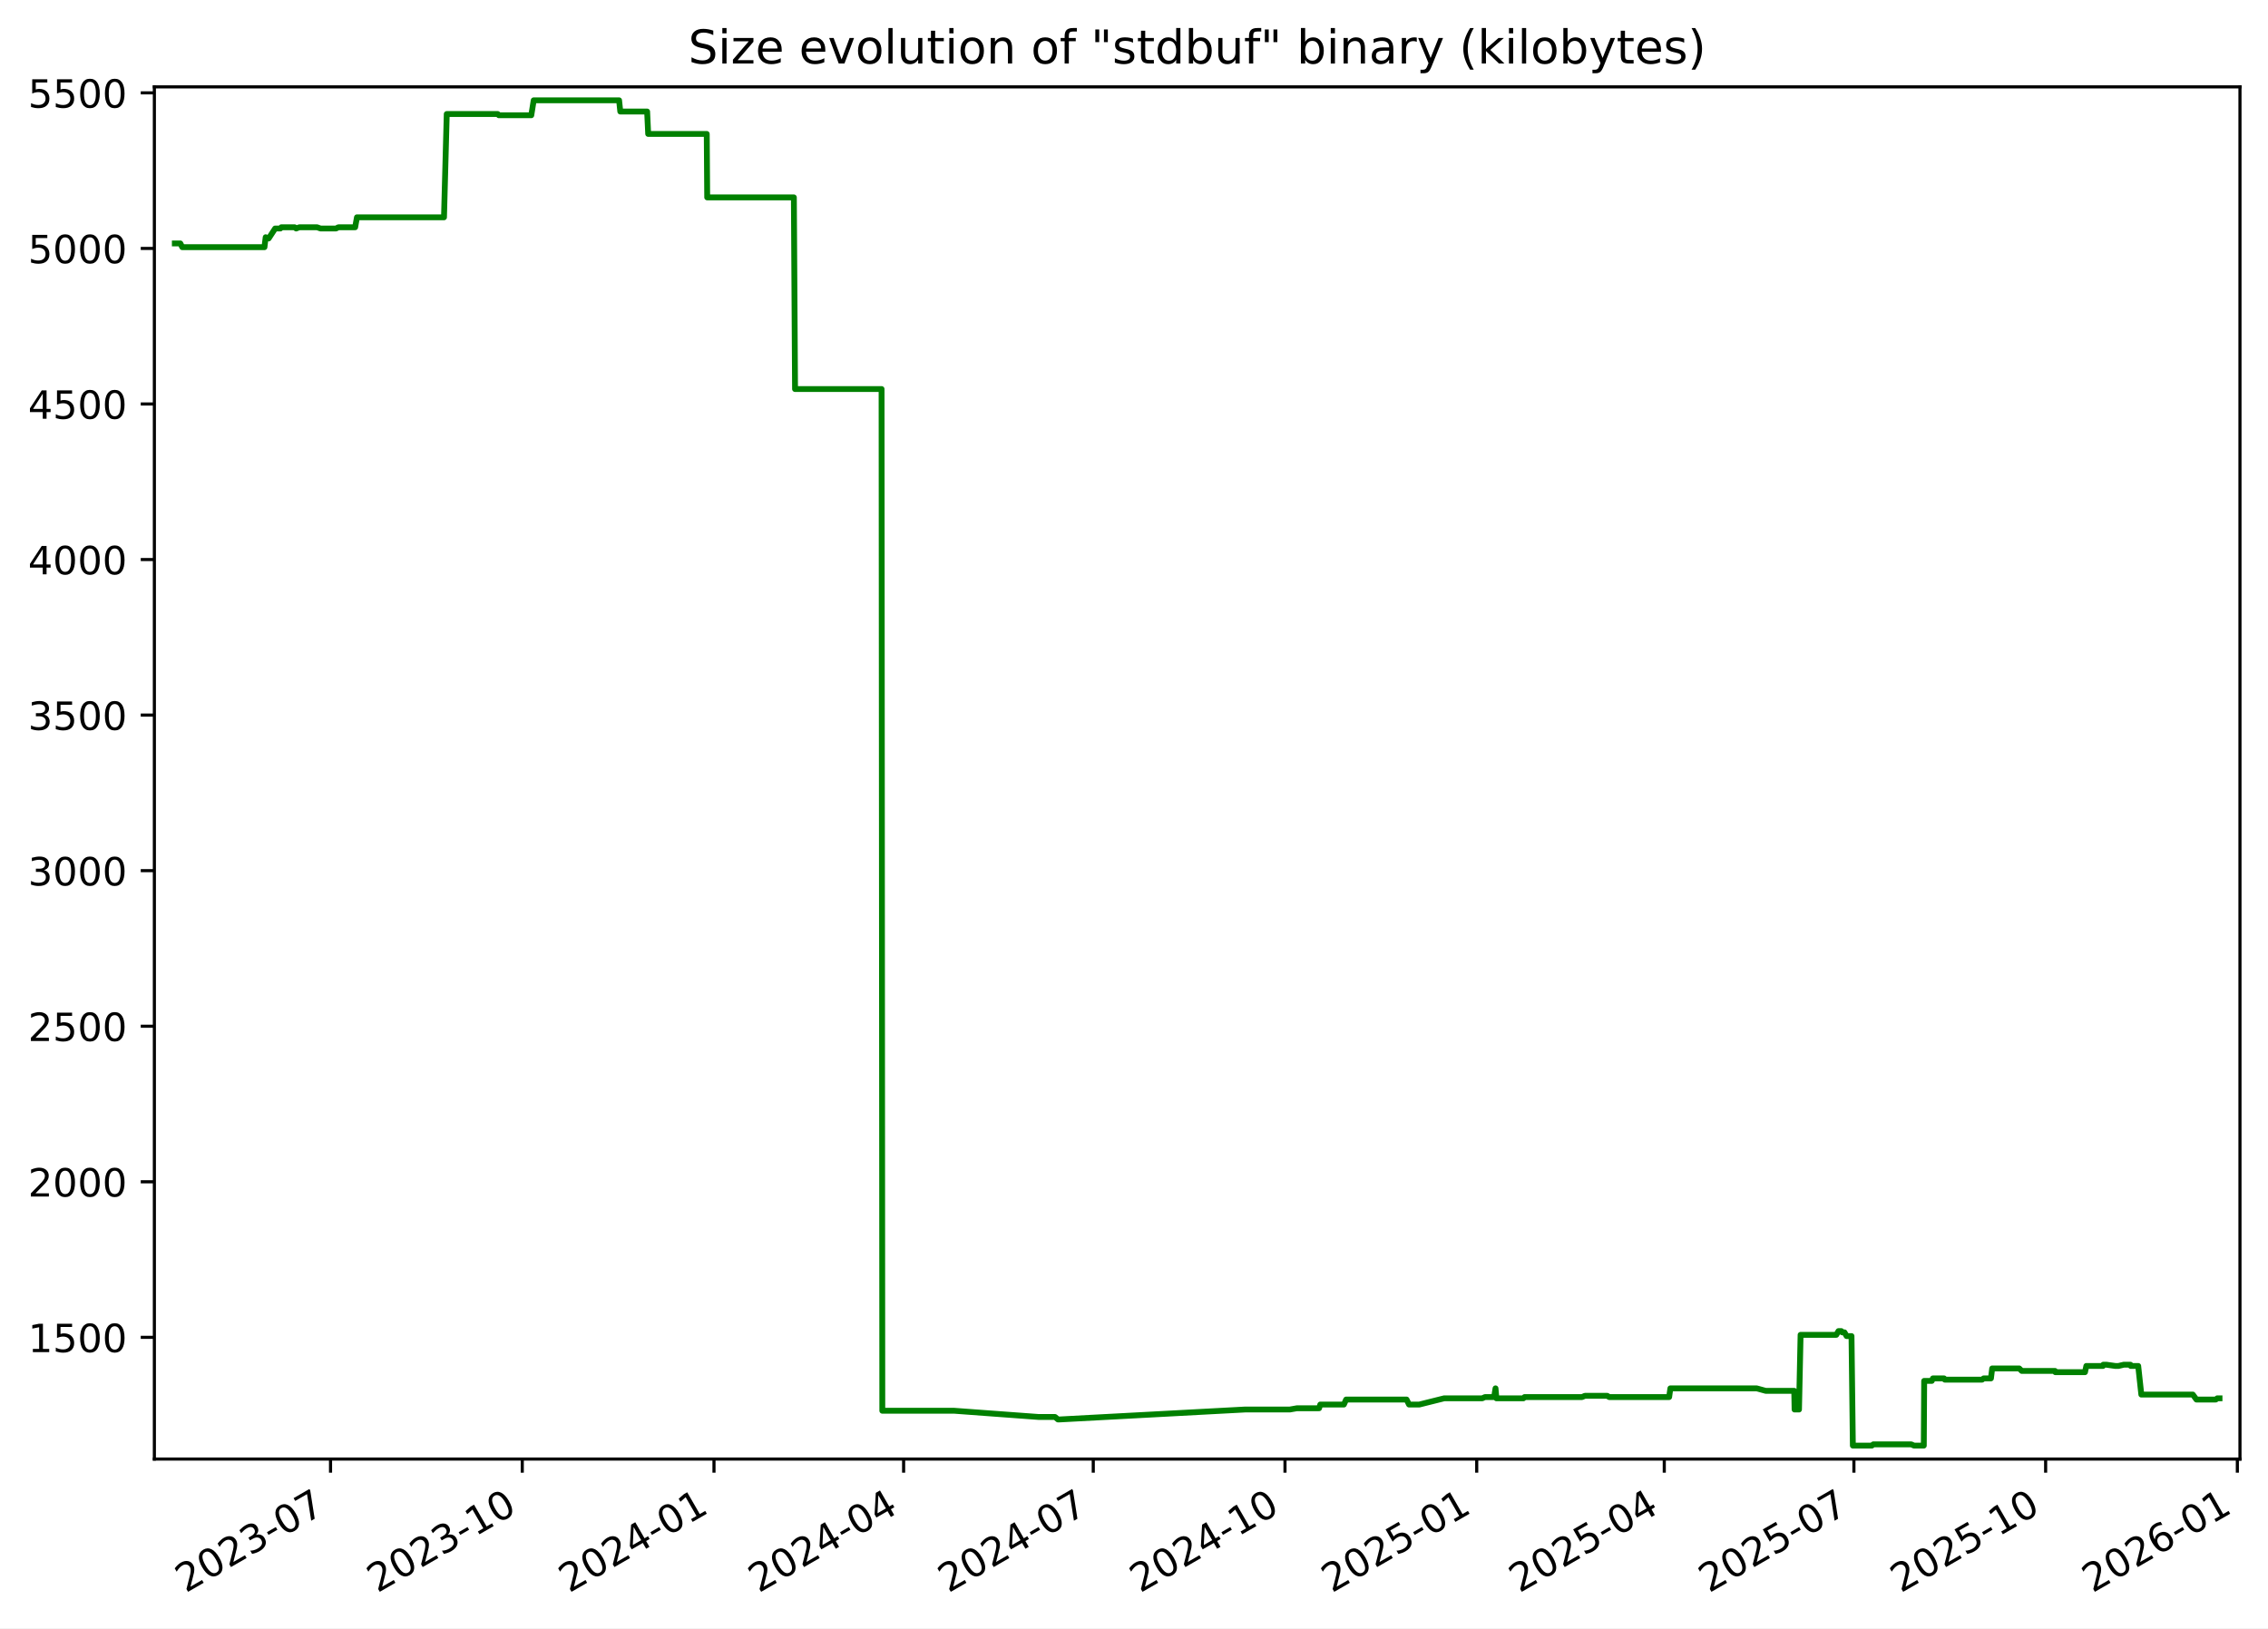
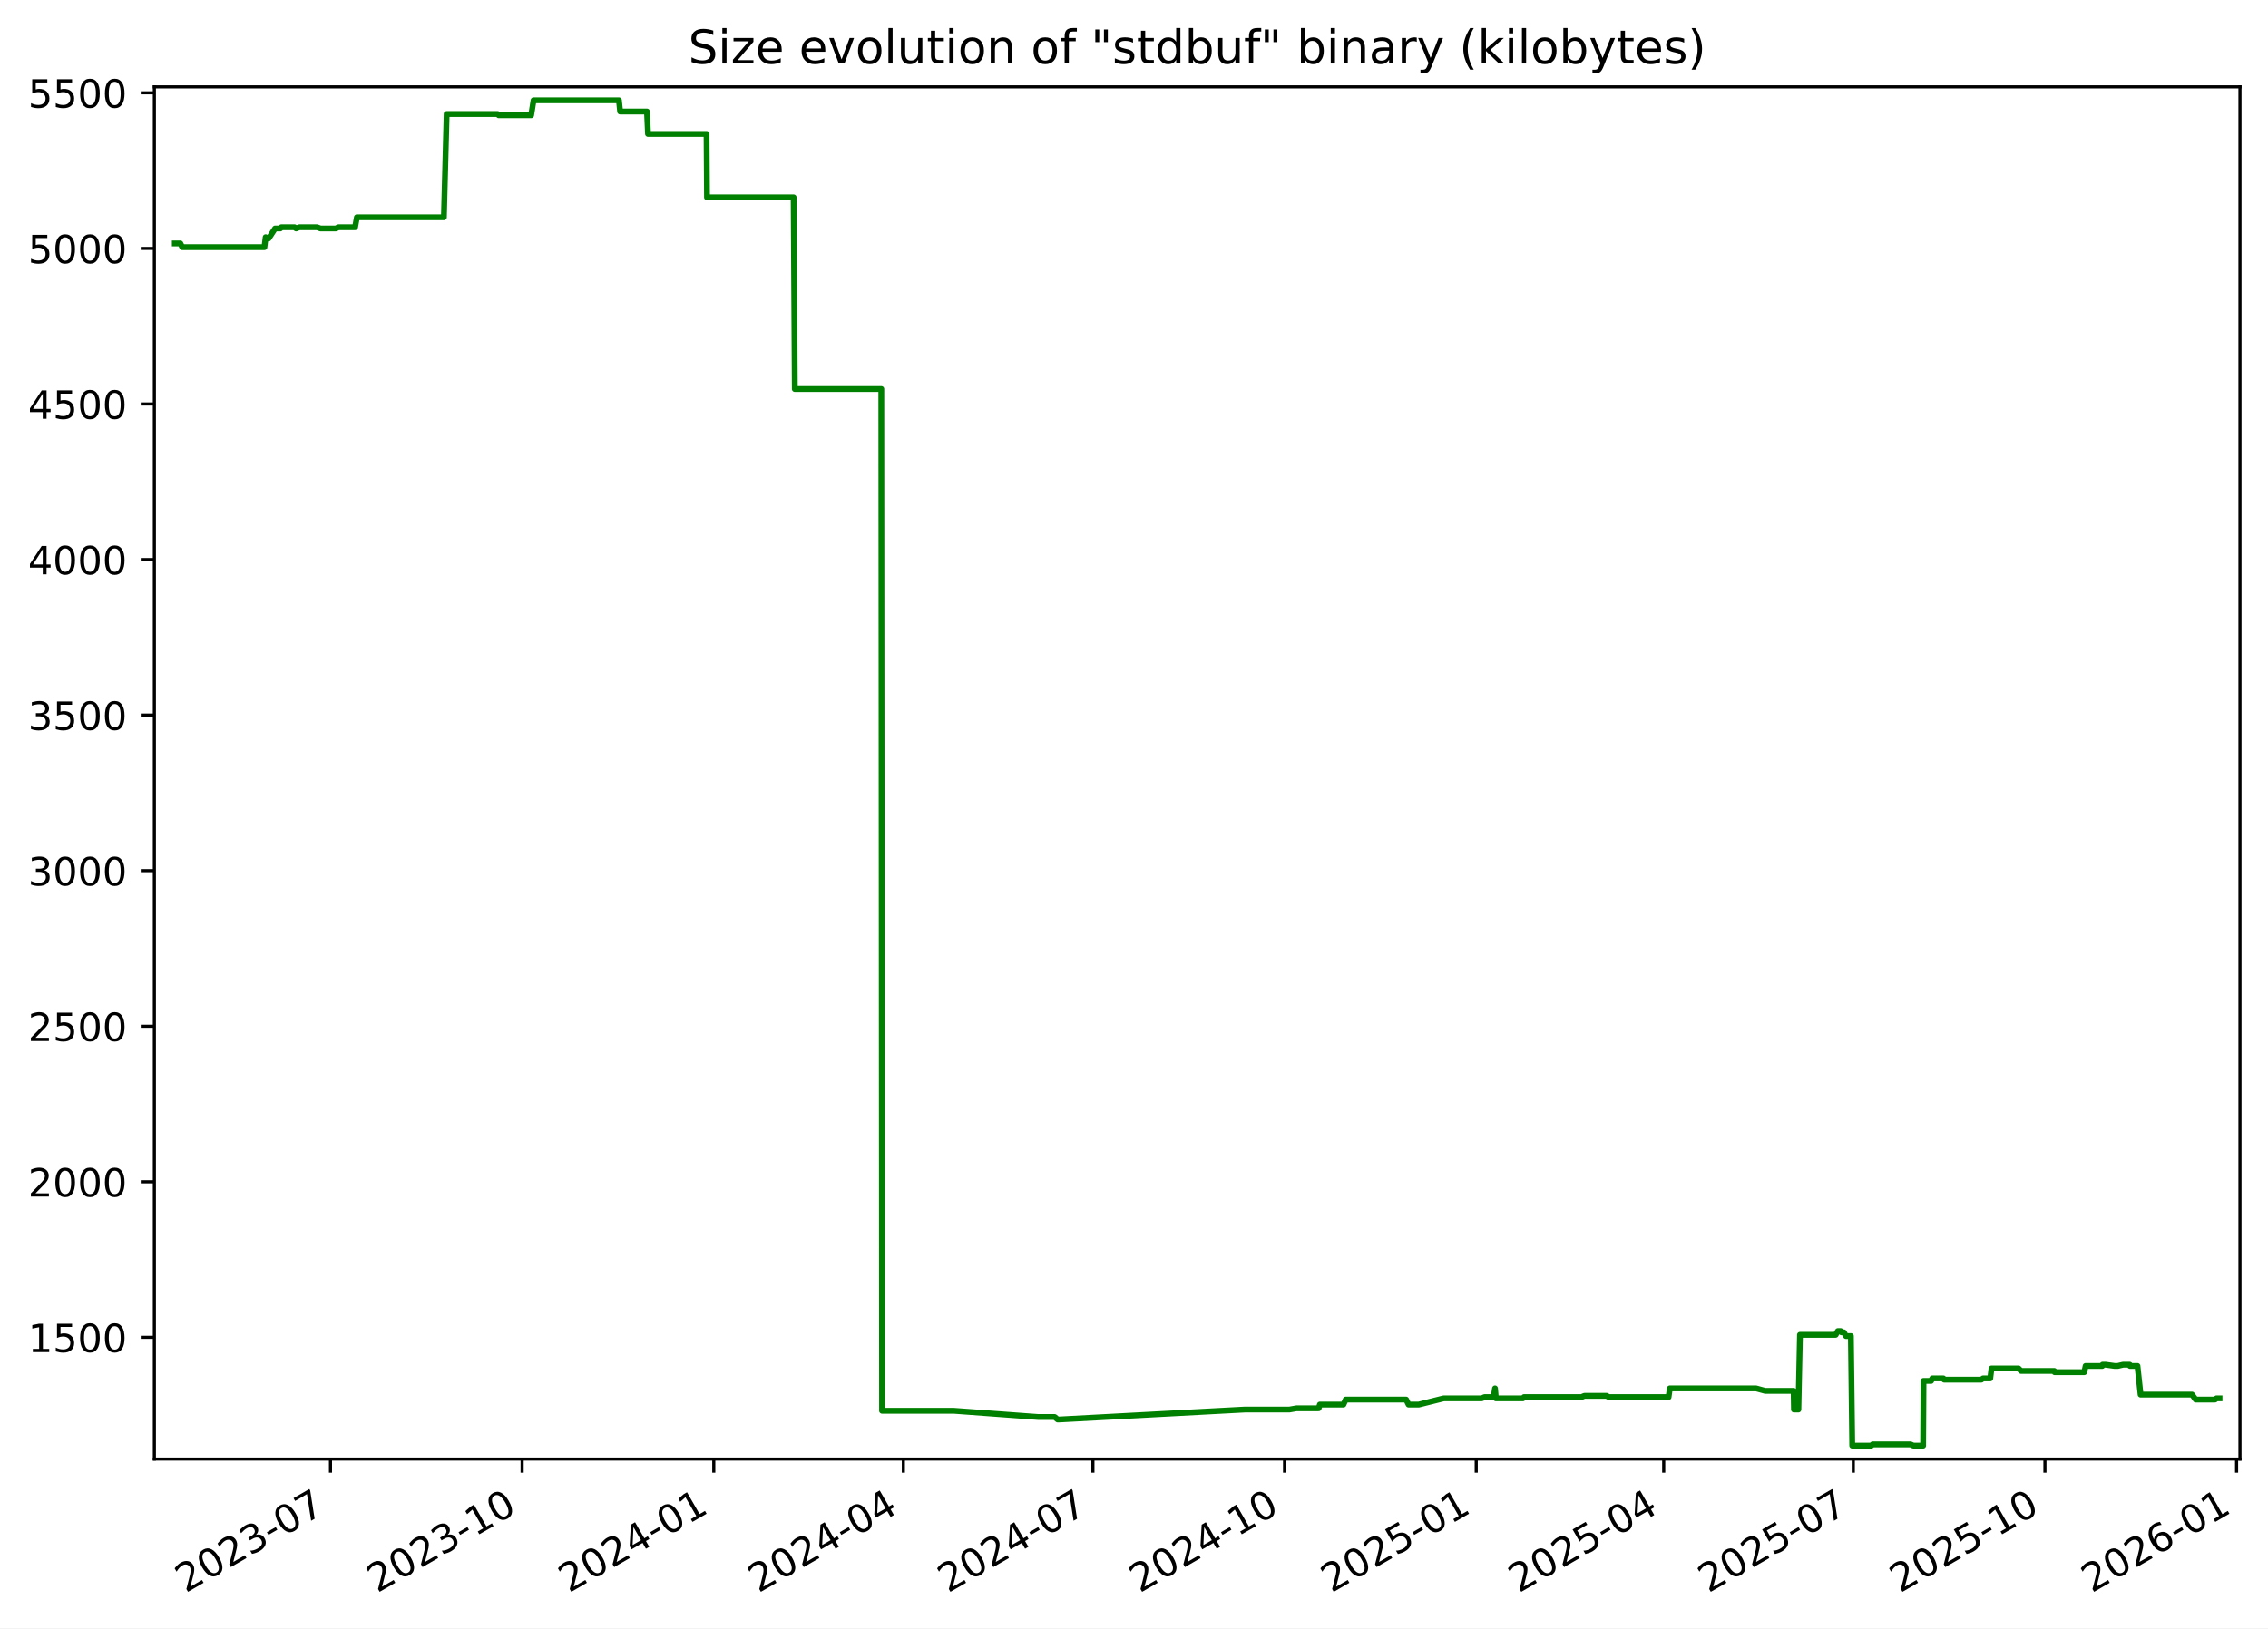
<svg xmlns="http://www.w3.org/2000/svg" xmlns:xlink="http://www.w3.org/1999/xlink" width="582.53pt" height="418.303pt" viewBox="0 0 582.53 418.303" version="1.1">
  <defs>
    <style type="text/css">*{stroke-linejoin: round; stroke-linecap: butt}</style>
  </defs>
  <g id="figure_1">
    <g id="patch_1">
      <path d="M -0 418.303  L 582.53 418.303  L 582.53 0  L -0 0  z " style="fill: #ffffff" />
    </g>
    <g id="axes_1">
      <g id="patch_2">
        <path d="M 39.65 374.83  L 575.33 374.83  L 575.33 22.318  L 39.65 22.318  z " style="fill: #ffffff" />
      </g>
      <g id="matplotlib.axis_1">
        <g id="xtick_1">
          <g id="line2d_1">
            <defs>
-               <path id="m4cbb9e3d25" d="M 0 0  L 0 3.5  " style="stroke: #000000; stroke-width: 0.8" />
+               <path id="m3b0461a216" d="M 0 0  L 0 3.5  " style="stroke: #000000; stroke-width: 0.8" />
            </defs>
            <g>
-               <use xlink:href="#m4cbb9e3d25" x="84.897" y="374.83" style="stroke: #000000; stroke-width: 0.8" />
+               <use xlink:href="#m3b0461a216" x="84.882" y="374.83" style="stroke: #000000; stroke-width: 0.8" />
            </g>
          </g>
          <g id="text_1">
-             <g transform="translate(47.6719 409.302) rotate(-30) scale(0.1 -0.1)">
+             <g transform="translate(47.65694 409.302) rotate(-30) scale(0.1 -0.1)">
              <defs>
                <path id="DejaVuSans-32" d="M 1228 531  L 3431 531  L 3431 0  L 469 0  L 469 531  Q 828 903 1448 1529  Q 2069 2156 2228 2338  Q 2531 2678 2651 2914  Q 2772 3150 2772 3378  Q 2772 3750 2511 3984  Q 2250 4219 1831 4219  Q 1534 4219 1204 4116  Q 875 4013 500 3803  L 500 4441  Q 881 4594 1212 4672  Q 1544 4750 1819 4750  Q 2544 4750 2975 4387  Q 3406 4025 3406 3419  Q 3406 3131 3298 2873  Q 3191 2616 2906 2266  Q 2828 2175 2409 1742  Q 1991 1309 1228 531  z " transform="scale(0.015625)" />
                <path id="DejaVuSans-30" d="M 2034 4250  Q 1547 4250 1301 3770  Q 1056 3291 1056 2328  Q 1056 1369 1301 889  Q 1547 409 2034 409  Q 2525 409 2770 889  Q 3016 1369 3016 2328  Q 3016 3291 2770 3770  Q 2525 4250 2034 4250  z M 2034 4750  Q 2819 4750 3233 4129  Q 3647 3509 3647 2328  Q 3647 1150 3233 529  Q 2819 -91 2034 -91  Q 1250 -91 836 529  Q 422 1150 422 2328  Q 422 3509 836 4129  Q 1250 4750 2034 4750  z " transform="scale(0.015625)" />
                <path id="DejaVuSans-33" d="M 2597 2516  Q 3050 2419 3304 2112  Q 3559 1806 3559 1356  Q 3559 666 3084 287  Q 2609 -91 1734 -91  Q 1441 -91 1130 -33  Q 819 25 488 141  L 488 750  Q 750 597 1062 519  Q 1375 441 1716 441  Q 2309 441 2620 675  Q 2931 909 2931 1356  Q 2931 1769 2642 2001  Q 2353 2234 1838 2234  L 1294 2234  L 1294 2753  L 1863 2753  Q 2328 2753 2575 2939  Q 2822 3125 2822 3475  Q 2822 3834 2567 4026  Q 2313 4219 1838 4219  Q 1578 4219 1281 4162  Q 984 4106 628 3988  L 628 4550  Q 988 4650 1302 4700  Q 1616 4750 1894 4750  Q 2613 4750 3031 4423  Q 3450 4097 3450 3541  Q 3450 3153 3228 2886  Q 3006 2619 2597 2516  z " transform="scale(0.015625)" />
                <path id="DejaVuSans-2d" d="M 313 2009  L 1997 2009  L 1997 1497  L 313 1497  L 313 2009  z " transform="scale(0.015625)" />
                <path id="DejaVuSans-37" d="M 525 4666  L 3525 4666  L 3525 4397  L 1831 0  L 1172 0  L 2766 4134  L 525 4134  L 525 4666  z " transform="scale(0.015625)" />
              </defs>
              <use xlink:href="#DejaVuSans-32" />
              <use xlink:href="#DejaVuSans-30" x="63.623" />
              <use xlink:href="#DejaVuSans-32" x="127.246" />
              <use xlink:href="#DejaVuSans-33" x="190.869" />
              <use xlink:href="#DejaVuSans-2d" x="254.492" />
              <use xlink:href="#DejaVuSans-30" x="290.576" />
              <use xlink:href="#DejaVuSans-37" x="354.199" />
            </g>
          </g>
        </g>
        <g id="xtick_2">
          <g id="line2d_2">
            <g>
-               <use xlink:href="#m4cbb9e3d25" x="134.141" y="374.83" style="stroke: #000000; stroke-width: 0.8" />
+               <use xlink:href="#m3b0461a216" x="134.107" y="374.83" style="stroke: #000000; stroke-width: 0.8" />
            </g>
          </g>
          <g id="text_2">
-             <g transform="translate(96.91585 409.302) rotate(-30) scale(0.1 -0.1)">
+             <g transform="translate(96.88246 409.302) rotate(-30) scale(0.1 -0.1)">
              <defs>
                <path id="DejaVuSans-31" d="M 794 531  L 1825 531  L 1825 4091  L 703 3866  L 703 4441  L 1819 4666  L 2450 4666  L 2450 531  L 3481 531  L 3481 0  L 794 0  L 794 531  z " transform="scale(0.015625)" />
              </defs>
              <use xlink:href="#DejaVuSans-32" />
              <use xlink:href="#DejaVuSans-30" x="63.623" />
              <use xlink:href="#DejaVuSans-32" x="127.246" />
              <use xlink:href="#DejaVuSans-33" x="190.869" />
              <use xlink:href="#DejaVuSans-2d" x="254.492" />
              <use xlink:href="#DejaVuSans-31" x="290.576" />
              <use xlink:href="#DejaVuSans-30" x="354.199" />
            </g>
          </g>
        </g>
        <g id="xtick_3">
          <g id="line2d_3">
            <g>
-               <use xlink:href="#m4cbb9e3d25" x="183.385" y="374.83" style="stroke: #000000; stroke-width: 0.8" />
+               <use xlink:href="#m3b0461a216" x="183.333" y="374.83" style="stroke: #000000; stroke-width: 0.8" />
            </g>
          </g>
          <g id="text_3">
-             <g transform="translate(146.1598 409.302) rotate(-30) scale(0.1 -0.1)">
+             <g transform="translate(146.108 409.302) rotate(-30) scale(0.1 -0.1)">
              <defs>
                <path id="DejaVuSans-34" d="M 2419 4116  L 825 1625  L 2419 1625  L 2419 4116  z M 2253 4666  L 3047 4666  L 3047 1625  L 3713 1625  L 3713 1100  L 3047 1100  L 3047 0  L 2419 0  L 2419 1100  L 313 1100  L 313 1709  L 2253 4666  z " transform="scale(0.015625)" />
              </defs>
              <use xlink:href="#DejaVuSans-32" />
              <use xlink:href="#DejaVuSans-30" x="63.623" />
              <use xlink:href="#DejaVuSans-32" x="127.246" />
              <use xlink:href="#DejaVuSans-34" x="190.869" />
              <use xlink:href="#DejaVuSans-2d" x="254.492" />
              <use xlink:href="#DejaVuSans-30" x="290.576" />
              <use xlink:href="#DejaVuSans-31" x="354.199" />
            </g>
          </g>
        </g>
        <g id="xtick_4">
          <g id="line2d_4">
            <g>
-               <use xlink:href="#m4cbb9e3d25" x="232.093" y="374.83" style="stroke: #000000; stroke-width: 0.8" />
+               <use xlink:href="#m3b0461a216" x="232.023" y="374.83" style="stroke: #000000; stroke-width: 0.8" />
            </g>
          </g>
          <g id="text_4">
-             <g transform="translate(194.8685 409.302) rotate(-30) scale(0.1 -0.1)">
+             <g transform="translate(194.7984 409.302) rotate(-30) scale(0.1 -0.1)">
              <use xlink:href="#DejaVuSans-32" />
              <use xlink:href="#DejaVuSans-30" x="63.623" />
              <use xlink:href="#DejaVuSans-32" x="127.246" />
              <use xlink:href="#DejaVuSans-34" x="190.869" />
              <use xlink:href="#DejaVuSans-2d" x="254.492" />
              <use xlink:href="#DejaVuSans-30" x="290.576" />
              <use xlink:href="#DejaVuSans-34" x="354.199" />
            </g>
          </g>
        </g>
        <g id="xtick_5">
          <g id="line2d_5">
            <g>
-               <use xlink:href="#m4cbb9e3d25" x="280.802" y="374.83" style="stroke: #000000; stroke-width: 0.8" />
+               <use xlink:href="#m3b0461a216" x="280.714" y="374.83" style="stroke: #000000; stroke-width: 0.8" />
            </g>
          </g>
          <g id="text_5">
-             <g transform="translate(243.5772 409.302) rotate(-30) scale(0.1 -0.1)">
+             <g transform="translate(243.4889 409.302) rotate(-30) scale(0.1 -0.1)">
              <use xlink:href="#DejaVuSans-32" />
              <use xlink:href="#DejaVuSans-30" x="63.623" />
              <use xlink:href="#DejaVuSans-32" x="127.246" />
              <use xlink:href="#DejaVuSans-34" x="190.869" />
              <use xlink:href="#DejaVuSans-2d" x="254.492" />
              <use xlink:href="#DejaVuSans-30" x="290.576" />
              <use xlink:href="#DejaVuSans-37" x="354.199" />
            </g>
          </g>
        </g>
        <g id="xtick_6">
          <g id="line2d_6">
            <g>
-               <use xlink:href="#m4cbb9e3d25" x="330.046" y="374.83" style="stroke: #000000; stroke-width: 0.8" />
+               <use xlink:href="#m3b0461a216" x="329.939" y="374.83" style="stroke: #000000; stroke-width: 0.8" />
            </g>
          </g>
          <g id="text_6">
-             <g transform="translate(292.8211 409.302) rotate(-30) scale(0.1 -0.1)">
+             <g transform="translate(292.7144 409.302) rotate(-30) scale(0.1 -0.1)">
              <use xlink:href="#DejaVuSans-32" />
              <use xlink:href="#DejaVuSans-30" x="63.623" />
              <use xlink:href="#DejaVuSans-32" x="127.246" />
              <use xlink:href="#DejaVuSans-34" x="190.869" />
              <use xlink:href="#DejaVuSans-2d" x="254.492" />
              <use xlink:href="#DejaVuSans-31" x="290.576" />
              <use xlink:href="#DejaVuSans-30" x="354.199" />
            </g>
          </g>
        </g>
        <g id="xtick_7">
          <g id="line2d_7">
            <g>
-               <use xlink:href="#m4cbb9e3d25" x="379.29" y="374.83" style="stroke: #000000; stroke-width: 0.8" />
+               <use xlink:href="#m3b0461a216" x="379.165" y="374.83" style="stroke: #000000; stroke-width: 0.8" />
            </g>
          </g>
          <g id="text_7">
-             <g transform="translate(342.0651 409.302) rotate(-30) scale(0.1 -0.1)">
+             <g transform="translate(341.9399 409.302) rotate(-30) scale(0.1 -0.1)">
              <defs>
                <path id="DejaVuSans-35" d="M 691 4666  L 3169 4666  L 3169 4134  L 1269 4134  L 1269 2991  Q 1406 3038 1543 3061  Q 1681 3084 1819 3084  Q 2600 3084 3056 2656  Q 3513 2228 3513 1497  Q 3513 744 3044 326  Q 2575 -91 1722 -91  Q 1428 -91 1123 -41  Q 819 9 494 109  L 494 744  Q 775 591 1075 516  Q 1375 441 1709 441  Q 2250 441 2565 725  Q 2881 1009 2881 1497  Q 2881 1984 2565 2268  Q 2250 2553 1709 2553  Q 1456 2553 1204 2497  Q 953 2441 691 2322  L 691 4666  z " transform="scale(0.015625)" />
              </defs>
              <use xlink:href="#DejaVuSans-32" />
              <use xlink:href="#DejaVuSans-30" x="63.623" />
              <use xlink:href="#DejaVuSans-32" x="127.246" />
              <use xlink:href="#DejaVuSans-35" x="190.869" />
              <use xlink:href="#DejaVuSans-2d" x="254.492" />
              <use xlink:href="#DejaVuSans-30" x="290.576" />
              <use xlink:href="#DejaVuSans-31" x="354.199" />
            </g>
          </g>
        </g>
        <g id="xtick_8">
          <g id="line2d_8">
            <g>
-               <use xlink:href="#m4cbb9e3d25" x="427.463" y="374.83" style="stroke: #000000; stroke-width: 0.8" />
+               <use xlink:href="#m3b0461a216" x="427.32" y="374.83" style="stroke: #000000; stroke-width: 0.8" />
            </g>
          </g>
          <g id="text_8">
-             <g transform="translate(390.2385 409.302) rotate(-30) scale(0.1 -0.1)">
+             <g transform="translate(390.0953 409.302) rotate(-30) scale(0.1 -0.1)">
              <use xlink:href="#DejaVuSans-32" />
              <use xlink:href="#DejaVuSans-30" x="63.623" />
              <use xlink:href="#DejaVuSans-32" x="127.246" />
              <use xlink:href="#DejaVuSans-35" x="190.869" />
              <use xlink:href="#DejaVuSans-2d" x="254.492" />
              <use xlink:href="#DejaVuSans-30" x="290.576" />
              <use xlink:href="#DejaVuSans-34" x="354.199" />
            </g>
          </g>
        </g>
        <g id="xtick_9">
          <g id="line2d_9">
            <g>
-               <use xlink:href="#m4cbb9e3d25" x="476.172" y="374.83" style="stroke: #000000; stroke-width: 0.8" />
+               <use xlink:href="#m3b0461a216" x="476.011" y="374.83" style="stroke: #000000; stroke-width: 0.8" />
            </g>
          </g>
          <g id="text_9">
-             <g transform="translate(438.9472 409.302) rotate(-30) scale(0.1 -0.1)">
+             <g transform="translate(438.7858 409.302) rotate(-30) scale(0.1 -0.1)">
              <use xlink:href="#DejaVuSans-32" />
              <use xlink:href="#DejaVuSans-30" x="63.623" />
              <use xlink:href="#DejaVuSans-32" x="127.246" />
              <use xlink:href="#DejaVuSans-35" x="190.869" />
              <use xlink:href="#DejaVuSans-2d" x="254.492" />
              <use xlink:href="#DejaVuSans-30" x="290.576" />
              <use xlink:href="#DejaVuSans-37" x="354.199" />
            </g>
          </g>
        </g>
        <g id="xtick_10">
          <g id="line2d_10">
            <g>
-               <use xlink:href="#m4cbb9e3d25" x="525.416" y="374.83" style="stroke: #000000; stroke-width: 0.8" />
+               <use xlink:href="#m3b0461a216" x="525.236" y="374.83" style="stroke: #000000; stroke-width: 0.8" />
            </g>
          </g>
          <g id="text_10">
-             <g transform="translate(488.1911 409.302) rotate(-30) scale(0.1 -0.1)">
+             <g transform="translate(488.0113 409.302) rotate(-30) scale(0.1 -0.1)">
              <use xlink:href="#DejaVuSans-32" />
              <use xlink:href="#DejaVuSans-30" x="63.623" />
              <use xlink:href="#DejaVuSans-32" x="127.246" />
              <use xlink:href="#DejaVuSans-35" x="190.869" />
              <use xlink:href="#DejaVuSans-2d" x="254.492" />
              <use xlink:href="#DejaVuSans-31" x="290.576" />
              <use xlink:href="#DejaVuSans-30" x="354.199" />
            </g>
          </g>
        </g>
        <g id="xtick_11">
          <g id="line2d_11">
            <g>
-               <use xlink:href="#m4cbb9e3d25" x="574.66" y="374.83" style="stroke: #000000; stroke-width: 0.8" />
+               <use xlink:href="#m3b0461a216" x="574.462" y="374.83" style="stroke: #000000; stroke-width: 0.8" />
            </g>
          </g>
          <g id="text_11">
-             <g transform="translate(537.4351 409.302) rotate(-30) scale(0.1 -0.1)">
+             <g transform="translate(537.2368 409.302) rotate(-30) scale(0.1 -0.1)">
              <defs>
                <path id="DejaVuSans-36" d="M 2113 2584  Q 1688 2584 1439 2293  Q 1191 2003 1191 1497  Q 1191 994 1439 701  Q 1688 409 2113 409  Q 2538 409 2786 701  Q 3034 994 3034 1497  Q 3034 2003 2786 2293  Q 2538 2584 2113 2584  z M 3366 4563  L 3366 3988  Q 3128 4100 2886 4159  Q 2644 4219 2406 4219  Q 1781 4219 1451 3797  Q 1122 3375 1075 2522  Q 1259 2794 1537 2939  Q 1816 3084 2150 3084  Q 2853 3084 3261 2657  Q 3669 2231 3669 1497  Q 3669 778 3244 343  Q 2819 -91 2113 -91  Q 1303 -91 875 529  Q 447 1150 447 2328  Q 447 3434 972 4092  Q 1497 4750 2381 4750  Q 2619 4750 2861 4703  Q 3103 4656 3366 4563  z " transform="scale(0.015625)" />
              </defs>
              <use xlink:href="#DejaVuSans-32" />
              <use xlink:href="#DejaVuSans-30" x="63.623" />
              <use xlink:href="#DejaVuSans-32" x="127.246" />
              <use xlink:href="#DejaVuSans-36" x="190.869" />
              <use xlink:href="#DejaVuSans-2d" x="254.492" />
              <use xlink:href="#DejaVuSans-30" x="290.576" />
              <use xlink:href="#DejaVuSans-31" x="354.199" />
            </g>
          </g>
        </g>
      </g>
      <g id="matplotlib.axis_2">
        <g id="ytick_1">
          <g id="line2d_12">
            <defs>
-               <path id="m1e539b25d7" d="M 0 0  L -3.5 0  " style="stroke: #000000; stroke-width: 0.8" />
+               <path id="me4a42e9710" d="M 0 0  L -3.5 0  " style="stroke: #000000; stroke-width: 0.8" />
            </defs>
            <g>
-               <use xlink:href="#m1e539b25d7" x="39.65" y="343.56" style="stroke: #000000; stroke-width: 0.8" />
+               <use xlink:href="#me4a42e9710" x="39.65" y="343.56" style="stroke: #000000; stroke-width: 0.8" />
            </g>
          </g>
          <g id="text_12">
            <g transform="translate(7.2 347.3591) scale(0.1 -0.1)">
              <use xlink:href="#DejaVuSans-31" />
              <use xlink:href="#DejaVuSans-35" x="63.623" />
              <use xlink:href="#DejaVuSans-30" x="127.246" />
              <use xlink:href="#DejaVuSans-30" x="190.869" />
            </g>
          </g>
        </g>
        <g id="ytick_2">
          <g id="line2d_13">
            <g>
-               <use xlink:href="#m1e539b25d7" x="39.65" y="303.597" style="stroke: #000000; stroke-width: 0.8" />
+               <use xlink:href="#me4a42e9710" x="39.65" y="303.597" style="stroke: #000000; stroke-width: 0.8" />
            </g>
          </g>
          <g id="text_13">
            <g transform="translate(7.2 307.3961) scale(0.1 -0.1)">
              <use xlink:href="#DejaVuSans-32" />
              <use xlink:href="#DejaVuSans-30" x="63.623" />
              <use xlink:href="#DejaVuSans-30" x="127.246" />
              <use xlink:href="#DejaVuSans-30" x="190.869" />
            </g>
          </g>
        </g>
        <g id="ytick_3">
          <g id="line2d_14">
            <g>
-               <use xlink:href="#m1e539b25d7" x="39.65" y="263.634" style="stroke: #000000; stroke-width: 0.8" />
+               <use xlink:href="#me4a42e9710" x="39.65" y="263.634" style="stroke: #000000; stroke-width: 0.8" />
            </g>
          </g>
          <g id="text_14">
            <g transform="translate(7.2 267.4331) scale(0.1 -0.1)">
              <use xlink:href="#DejaVuSans-32" />
              <use xlink:href="#DejaVuSans-35" x="63.623" />
              <use xlink:href="#DejaVuSans-30" x="127.246" />
              <use xlink:href="#DejaVuSans-30" x="190.869" />
            </g>
          </g>
        </g>
        <g id="ytick_4">
          <g id="line2d_15">
            <g>
-               <use xlink:href="#m1e539b25d7" x="39.65" y="223.671" style="stroke: #000000; stroke-width: 0.8" />
+               <use xlink:href="#me4a42e9710" x="39.65" y="223.671" style="stroke: #000000; stroke-width: 0.8" />
            </g>
          </g>
          <g id="text_15">
            <g transform="translate(7.2 227.4701) scale(0.1 -0.1)">
              <use xlink:href="#DejaVuSans-33" />
              <use xlink:href="#DejaVuSans-30" x="63.623" />
              <use xlink:href="#DejaVuSans-30" x="127.246" />
              <use xlink:href="#DejaVuSans-30" x="190.869" />
            </g>
          </g>
        </g>
        <g id="ytick_5">
          <g id="line2d_16">
            <g>
-               <use xlink:href="#m1e539b25d7" x="39.65" y="183.708" style="stroke: #000000; stroke-width: 0.8" />
+               <use xlink:href="#me4a42e9710" x="39.65" y="183.708" style="stroke: #000000; stroke-width: 0.8" />
            </g>
          </g>
          <g id="text_16">
            <g transform="translate(7.2 187.5071) scale(0.1 -0.1)">
              <use xlink:href="#DejaVuSans-33" />
              <use xlink:href="#DejaVuSans-35" x="63.623" />
              <use xlink:href="#DejaVuSans-30" x="127.246" />
              <use xlink:href="#DejaVuSans-30" x="190.869" />
            </g>
          </g>
        </g>
        <g id="ytick_6">
          <g id="line2d_17">
            <g>
-               <use xlink:href="#m1e539b25d7" x="39.65" y="143.745" style="stroke: #000000; stroke-width: 0.8" />
+               <use xlink:href="#me4a42e9710" x="39.65" y="143.745" style="stroke: #000000; stroke-width: 0.8" />
            </g>
          </g>
          <g id="text_17">
            <g transform="translate(7.2 147.5441) scale(0.1 -0.1)">
              <use xlink:href="#DejaVuSans-34" />
              <use xlink:href="#DejaVuSans-30" x="63.623" />
              <use xlink:href="#DejaVuSans-30" x="127.246" />
              <use xlink:href="#DejaVuSans-30" x="190.869" />
            </g>
          </g>
        </g>
        <g id="ytick_7">
          <g id="line2d_18">
            <g>
-               <use xlink:href="#m1e539b25d7" x="39.65" y="103.782" style="stroke: #000000; stroke-width: 0.8" />
+               <use xlink:href="#me4a42e9710" x="39.65" y="103.782" style="stroke: #000000; stroke-width: 0.8" />
            </g>
          </g>
          <g id="text_18">
            <g transform="translate(7.2 107.5811) scale(0.1 -0.1)">
              <use xlink:href="#DejaVuSans-34" />
              <use xlink:href="#DejaVuSans-35" x="63.623" />
              <use xlink:href="#DejaVuSans-30" x="127.246" />
              <use xlink:href="#DejaVuSans-30" x="190.869" />
            </g>
          </g>
        </g>
        <g id="ytick_8">
          <g id="line2d_19">
            <g>
-               <use xlink:href="#m1e539b25d7" x="39.65" y="63.819" style="stroke: #000000; stroke-width: 0.8" />
+               <use xlink:href="#me4a42e9710" x="39.65" y="63.819" style="stroke: #000000; stroke-width: 0.8" />
            </g>
          </g>
          <g id="text_19">
            <g transform="translate(7.2 67.61812) scale(0.1 -0.1)">
              <use xlink:href="#DejaVuSans-35" />
              <use xlink:href="#DejaVuSans-30" x="63.623" />
              <use xlink:href="#DejaVuSans-30" x="127.246" />
              <use xlink:href="#DejaVuSans-30" x="190.869" />
            </g>
          </g>
        </g>
        <g id="ytick_9">
          <g id="line2d_20">
            <g>
-               <use xlink:href="#m1e539b25d7" x="39.65" y="23.856" style="stroke: #000000; stroke-width: 0.8" />
+               <use xlink:href="#me4a42e9710" x="39.65" y="23.856" style="stroke: #000000; stroke-width: 0.8" />
            </g>
          </g>
          <g id="text_20">
            <g transform="translate(7.2 27.65512) scale(0.1 -0.1)">
              <use xlink:href="#DejaVuSans-35" />
              <use xlink:href="#DejaVuSans-35" x="63.623" />
              <use xlink:href="#DejaVuSans-30" x="127.246" />
              <use xlink:href="#DejaVuSans-30" x="190.869" />
            </g>
          </g>
        </g>
      </g>
      <g id="line2d_21">
-         <path d="M 44.902 62.54  L 46.319 62.54  L 46.814 63.499  L 67.925 63.499  L 68.239 60.942  L 68.813 61.261  L 69.003 61.261  L 70.672 58.704  L 72.007 58.704  L 72.258 58.384  L 75.681 58.384  L 76.067 58.704  L 76.891 58.384  L 81.441 58.384  L 82.329 58.704  L 86.3 58.704  L 86.92 58.384  L 91.218 58.384  L 91.684 55.826  L 114.041 55.826  L 114.746 29.291  L 127.832 29.291  L 128.133 29.611  L 136.459 29.611  L 137.079 25.774  L 159.014 25.774  L 159.32 28.651  L 166.215 28.651  L 166.485 34.406  L 181.527 34.406  L 181.643 50.711  L 203.904 50.711  L 204.205 99.945  L 226.43 99.945  L 226.62 362.422  L 245.09 362.422  L 266.784 364.021  L 270.983 364.021  L 271.737 364.66  L 272.063 364.66  L 319.782 362.103  L 331.28 362.103  L 333.098 361.783  L 338.801 361.783  L 339.113 360.824  L 345.172 360.824  L 345.75 359.545  L 361.279 359.545  L 361.908 360.824  L 364.543 360.824  L 370.939 359.225  L 380.712 359.225  L 381.416 358.906  L 383.762 358.906  L 384.119 356.668  L 384.344 359.225  L 391.29 359.225  L 391.577 358.906  L 406.336 358.906  L 407.078 358.586  L 412.817 358.586  L 413.321 358.906  L 428.715 358.906  L 429.031 356.668  L 451.188 356.668  L 453.526 357.307  L 460.849 357.307  L 460.932 362.103  L 462.068 362.103  L 462.475 342.92  L 471.644 342.92  L 472.21 341.961  L 472.946 341.961  L 473.153 342.281  L 473.748 342.281  L 474.295 343.24  L 475.555 343.24  L 475.902 371.374  L 480.782 371.374  L 481.15 371.054  L 490.899 371.054  L 491.611 371.374  L 494.123 371.374  L 494.219 354.75  L 496.179 354.75  L 496.461 354.11  L 499.333 354.11  L 499.516 354.43  L 509.092 354.43  L 509.498 354.11  L 511.367 354.11  L 511.685 351.552  L 518.631 351.552  L 519.295 352.192  L 527.827 352.192  L 527.91 352.512  L 535.523 352.512  L 535.87 350.913  L 540.149 350.913  L 540.23 350.593  L 541.024 350.593  L 543.306 350.913  L 544.131 350.913  L 545.487 350.593  L 547.197 350.593  L 547.28 350.913  L 549.194 350.913  L 549.995 358.266  L 563.219 358.266  L 564.156 359.545  L 569.118 359.545  L 569.503 359.225  L 570.078 359.225  L 570.078 359.225  " clip-path="url(#p7cef35cec1)" style="fill: none; stroke: #008000; stroke-width: 1.5; stroke-linecap: square" />
+         <path d="M 44.902 62.54  L 46.318 62.54  L 46.814 63.499  L 67.917 63.499  L 68.23 60.942  L 68.805 61.261  L 68.994 61.261  L 70.662 58.704  L 71.997 58.704  L 72.248 58.384  L 75.67 58.384  L 76.055 58.704  L 76.879 58.384  L 81.427 58.384  L 82.315 58.704  L 86.284 58.704  L 86.905 58.384  L 91.201 58.384  L 91.667 55.826  L 114.015 55.826  L 114.72 29.291  L 127.801 29.291  L 128.102 29.611  L 136.424 29.611  L 137.045 25.774  L 158.971 25.774  L 159.277 28.651  L 166.17 28.651  L 166.44 34.406  L 181.476 34.406  L 181.591 50.711  L 203.844 50.711  L 204.145 99.945  L 226.362 99.945  L 226.552 362.422  L 245.015 362.422  L 266.701 364.021  L 270.898 364.021  L 271.652 364.66  L 271.978 364.66  L 319.679 362.103  L 331.172 362.103  L 332.99 361.783  L 338.691 361.783  L 339.002 360.824  L 345.059 360.824  L 345.638 359.545  L 361.161 359.545  L 361.789 360.824  L 364.423 360.824  L 370.817 359.225  L 380.587 359.225  L 381.29 358.906  L 383.635 358.906  L 383.992 356.668  L 384.217 359.225  L 391.16 359.225  L 391.447 358.906  L 406.2 358.906  L 406.943 358.586  L 412.679 358.586  L 413.183 358.906  L 428.572 358.906  L 428.887 356.668  L 451.036 356.668  L 453.374 357.307  L 460.693 357.307  L 460.776 362.103  L 461.912 362.103  L 462.318 342.92  L 471.484 342.92  L 472.05 341.961  L 472.786 341.961  L 472.993 342.281  L 473.588 342.281  L 474.134 343.24  L 475.394 343.24  L 475.741 371.374  L 480.619 371.374  L 480.986 371.054  L 490.732 371.054  L 491.444 371.374  L 493.955 371.374  L 494.051 354.75  L 496.01 354.75  L 496.292 354.11  L 499.162 354.11  L 499.346 354.43  L 508.919 354.43  L 509.324 354.11  L 511.192 354.11  L 511.51 351.552  L 518.454 351.552  L 519.118 352.192  L 527.646 352.192  L 527.729 352.512  L 535.34 352.512  L 535.686 350.913  L 539.963 350.913  L 540.045 350.593  L 540.838 350.593  L 543.119 350.913  L 543.944 350.913  L 545.3 350.593  L 547.009 350.593  L 547.092 350.913  L 549.005 350.913  L 549.806 358.266  L 563.025 358.266  L 563.961 359.545  L 568.922 359.545  L 569.306 359.225  L 570.078 359.225  L 570.078 359.225  " clip-path="url(#p357bfd95e4)" style="fill: none; stroke: #008000; stroke-width: 1.5; stroke-linecap: square" />
      </g>
      <g id="patch_3">
        <path d="M 39.65 374.83  L 39.65 22.318  " style="fill: none; stroke: #000000; stroke-width: 0.8; stroke-linejoin: miter; stroke-linecap: square" />
      </g>
      <g id="patch_4">
        <path d="M 575.33 374.83  L 575.33 22.318  " style="fill: none; stroke: #000000; stroke-width: 0.8; stroke-linejoin: miter; stroke-linecap: square" />
      </g>
      <g id="patch_5">
        <path d="M 39.65 374.83  L 575.33 374.83  " style="fill: none; stroke: #000000; stroke-width: 0.8; stroke-linejoin: miter; stroke-linecap: square" />
      </g>
      <g id="patch_6">
        <path d="M 39.65 22.318  L 575.33 22.318  " style="fill: none; stroke: #000000; stroke-width: 0.8; stroke-linejoin: miter; stroke-linecap: square" />
      </g>
      <g id="text_21">
        <g transform="translate(176.7837 16.31812) scale(0.12 -0.12)">
          <defs>
            <path id="DejaVuSans-53" d="M 3425 4513  L 3425 3897  Q 3066 4069 2747 4153  Q 2428 4238 2131 4238  Q 1616 4238 1336 4038  Q 1056 3838 1056 3469  Q 1056 3159 1242 3001  Q 1428 2844 1947 2747  L 2328 2669  Q 3034 2534 3370 2195  Q 3706 1856 3706 1288  Q 3706 609 3251 259  Q 2797 -91 1919 -91  Q 1588 -91 1214 -16  Q 841 59 441 206  L 441 856  Q 825 641 1194 531  Q 1563 422 1919 422  Q 2459 422 2753 634  Q 3047 847 3047 1241  Q 3047 1584 2836 1778  Q 2625 1972 2144 2069  L 1759 2144  Q 1053 2284 737 2584  Q 422 2884 422 3419  Q 422 4038 858 4394  Q 1294 4750 2059 4750  Q 2388 4750 2728 4690  Q 3069 4631 3425 4513  z " transform="scale(0.015625)" />
            <path id="DejaVuSans-69" d="M 603 3500  L 1178 3500  L 1178 0  L 603 0  L 603 3500  z M 603 4863  L 1178 4863  L 1178 4134  L 603 4134  L 603 4863  z " transform="scale(0.015625)" />
            <path id="DejaVuSans-7a" d="M 353 3500  L 3084 3500  L 3084 2975  L 922 459  L 3084 459  L 3084 0  L 275 0  L 275 525  L 2438 3041  L 353 3041  L 353 3500  z " transform="scale(0.015625)" />
            <path id="DejaVuSans-65" d="M 3597 1894  L 3597 1613  L 953 1613  Q 991 1019 1311 708  Q 1631 397 2203 397  Q 2534 397 2845 478  Q 3156 559 3463 722  L 3463 178  Q 3153 47 2828 -22  Q 2503 -91 2169 -91  Q 1331 -91 842 396  Q 353 884 353 1716  Q 353 2575 817 3079  Q 1281 3584 2069 3584  Q 2775 3584 3186 3129  Q 3597 2675 3597 1894  z M 3022 2063  Q 3016 2534 2758 2815  Q 2500 3097 2075 3097  Q 1594 3097 1305 2825  Q 1016 2553 972 2059  L 3022 2063  z " transform="scale(0.015625)" />
            <path id="DejaVuSans-20" transform="scale(0.015625)" />
            <path id="DejaVuSans-76" d="M 191 3500  L 800 3500  L 1894 563  L 2988 3500  L 3597 3500  L 2284 0  L 1503 0  L 191 3500  z " transform="scale(0.015625)" />
            <path id="DejaVuSans-6f" d="M 1959 3097  Q 1497 3097 1228 2736  Q 959 2375 959 1747  Q 959 1119 1226 758  Q 1494 397 1959 397  Q 2419 397 2687 759  Q 2956 1122 2956 1747  Q 2956 2369 2687 2733  Q 2419 3097 1959 3097  z M 1959 3584  Q 2709 3584 3137 3096  Q 3566 2609 3566 1747  Q 3566 888 3137 398  Q 2709 -91 1959 -91  Q 1206 -91 779 398  Q 353 888 353 1747  Q 353 2609 779 3096  Q 1206 3584 1959 3584  z " transform="scale(0.015625)" />
            <path id="DejaVuSans-6c" d="M 603 4863  L 1178 4863  L 1178 0  L 603 0  L 603 4863  z " transform="scale(0.015625)" />
            <path id="DejaVuSans-75" d="M 544 1381  L 544 3500  L 1119 3500  L 1119 1403  Q 1119 906 1312 657  Q 1506 409 1894 409  Q 2359 409 2629 706  Q 2900 1003 2900 1516  L 2900 3500  L 3475 3500  L 3475 0  L 2900 0  L 2900 538  Q 2691 219 2414 64  Q 2138 -91 1772 -91  Q 1169 -91 856 284  Q 544 659 544 1381  z M 1991 3584  L 1991 3584  z " transform="scale(0.015625)" />
            <path id="DejaVuSans-74" d="M 1172 4494  L 1172 3500  L 2356 3500  L 2356 3053  L 1172 3053  L 1172 1153  Q 1172 725 1289 603  Q 1406 481 1766 481  L 2356 481  L 2356 0  L 1766 0  Q 1100 0 847 248  Q 594 497 594 1153  L 594 3053  L 172 3053  L 172 3500  L 594 3500  L 594 4494  L 1172 4494  z " transform="scale(0.015625)" />
            <path id="DejaVuSans-6e" d="M 3513 2113  L 3513 0  L 2938 0  L 2938 2094  Q 2938 2591 2744 2837  Q 2550 3084 2163 3084  Q 1697 3084 1428 2787  Q 1159 2491 1159 1978  L 1159 0  L 581 0  L 581 3500  L 1159 3500  L 1159 2956  Q 1366 3272 1645 3428  Q 1925 3584 2291 3584  Q 2894 3584 3203 3211  Q 3513 2838 3513 2113  z " transform="scale(0.015625)" />
            <path id="DejaVuSans-66" d="M 2375 4863  L 2375 4384  L 1825 4384  Q 1516 4384 1395 4259  Q 1275 4134 1275 3809  L 1275 3500  L 2222 3500  L 2222 3053  L 1275 3053  L 1275 0  L 697 0  L 697 3053  L 147 3053  L 147 3500  L 697 3500  L 697 3744  Q 697 4328 969 4595  Q 1241 4863 1831 4863  L 2375 4863  z " transform="scale(0.015625)" />
            <path id="DejaVuSans-22" d="M 1147 4666  L 1147 2931  L 616 2931  L 616 4666  L 1147 4666  z M 2328 4666  L 2328 2931  L 1797 2931  L 1797 4666  L 2328 4666  z " transform="scale(0.015625)" />
            <path id="DejaVuSans-73" d="M 2834 3397  L 2834 2853  Q 2591 2978 2328 3040  Q 2066 3103 1784 3103  Q 1356 3103 1142 2972  Q 928 2841 928 2578  Q 928 2378 1081 2264  Q 1234 2150 1697 2047  L 1894 2003  Q 2506 1872 2764 1633  Q 3022 1394 3022 966  Q 3022 478 2636 193  Q 2250 -91 1575 -91  Q 1294 -91 989 -36  Q 684 19 347 128  L 347 722  Q 666 556 975 473  Q 1284 391 1588 391  Q 1994 391 2212 530  Q 2431 669 2431 922  Q 2431 1156 2273 1281  Q 2116 1406 1581 1522  L 1381 1569  Q 847 1681 609 1914  Q 372 2147 372 2553  Q 372 3047 722 3315  Q 1072 3584 1716 3584  Q 2034 3584 2315 3537  Q 2597 3491 2834 3397  z " transform="scale(0.015625)" />
            <path id="DejaVuSans-64" d="M 2906 2969  L 2906 4863  L 3481 4863  L 3481 0  L 2906 0  L 2906 525  Q 2725 213 2448 61  Q 2172 -91 1784 -91  Q 1150 -91 751 415  Q 353 922 353 1747  Q 353 2572 751 3078  Q 1150 3584 1784 3584  Q 2172 3584 2448 3432  Q 2725 3281 2906 2969  z M 947 1747  Q 947 1113 1208 752  Q 1469 391 1925 391  Q 2381 391 2643 752  Q 2906 1113 2906 1747  Q 2906 2381 2643 2742  Q 2381 3103 1925 3103  Q 1469 3103 1208 2742  Q 947 2381 947 1747  z " transform="scale(0.015625)" />
            <path id="DejaVuSans-62" d="M 3116 1747  Q 3116 2381 2855 2742  Q 2594 3103 2138 3103  Q 1681 3103 1420 2742  Q 1159 2381 1159 1747  Q 1159 1113 1420 752  Q 1681 391 2138 391  Q 2594 391 2855 752  Q 3116 1113 3116 1747  z M 1159 2969  Q 1341 3281 1617 3432  Q 1894 3584 2278 3584  Q 2916 3584 3314 3078  Q 3713 2572 3713 1747  Q 3713 922 3314 415  Q 2916 -91 2278 -91  Q 1894 -91 1617 61  Q 1341 213 1159 525  L 1159 0  L 581 0  L 581 4863  L 1159 4863  L 1159 2969  z " transform="scale(0.015625)" />
            <path id="DejaVuSans-61" d="M 2194 1759  Q 1497 1759 1228 1600  Q 959 1441 959 1056  Q 959 750 1161 570  Q 1363 391 1709 391  Q 2188 391 2477 730  Q 2766 1069 2766 1631  L 2766 1759  L 2194 1759  z M 3341 1997  L 3341 0  L 2766 0  L 2766 531  Q 2569 213 2275 61  Q 1981 -91 1556 -91  Q 1019 -91 701 211  Q 384 513 384 1019  Q 384 1609 779 1909  Q 1175 2209 1959 2209  L 2766 2209  L 2766 2266  Q 2766 2663 2505 2880  Q 2244 3097 1772 3097  Q 1472 3097 1187 3025  Q 903 2953 641 2809  L 641 3341  Q 956 3463 1253 3523  Q 1550 3584 1831 3584  Q 2591 3584 2966 3190  Q 3341 2797 3341 1997  z " transform="scale(0.015625)" />
            <path id="DejaVuSans-72" d="M 2631 2963  Q 2534 3019 2420 3045  Q 2306 3072 2169 3072  Q 1681 3072 1420 2755  Q 1159 2438 1159 1844  L 1159 0  L 581 0  L 581 3500  L 1159 3500  L 1159 2956  Q 1341 3275 1631 3429  Q 1922 3584 2338 3584  Q 2397 3584 2469 3576  Q 2541 3569 2628 3553  L 2631 2963  z " transform="scale(0.015625)" />
            <path id="DejaVuSans-79" d="M 2059 -325  Q 1816 -950 1584 -1140  Q 1353 -1331 966 -1331  L 506 -1331  L 506 -850  L 844 -850  Q 1081 -850 1212 -737  Q 1344 -625 1503 -206  L 1606 56  L 191 3500  L 800 3500  L 1894 763  L 2988 3500  L 3597 3500  L 2059 -325  z " transform="scale(0.015625)" />
            <path id="DejaVuSans-28" d="M 1984 4856  Q 1566 4138 1362 3434  Q 1159 2731 1159 2009  Q 1159 1288 1364 580  Q 1569 -128 1984 -844  L 1484 -844  Q 1016 -109 783 600  Q 550 1309 550 2009  Q 550 2706 781 3412  Q 1013 4119 1484 4856  L 1984 4856  z " transform="scale(0.015625)" />
            <path id="DejaVuSans-6b" d="M 581 4863  L 1159 4863  L 1159 1991  L 2875 3500  L 3609 3500  L 1753 1863  L 3688 0  L 2938 0  L 1159 1709  L 1159 0  L 581 0  L 581 4863  z " transform="scale(0.015625)" />
            <path id="DejaVuSans-29" d="M 513 4856  L 1013 4856  Q 1481 4119 1714 3412  Q 1947 2706 1947 2009  Q 1947 1309 1714 600  Q 1481 -109 1013 -844  L 513 -844  Q 928 -128 1133 580  Q 1338 1288 1338 2009  Q 1338 2731 1133 3434  Q 928 4138 513 4856  z " transform="scale(0.015625)" />
          </defs>
          <use xlink:href="#DejaVuSans-53" />
          <use xlink:href="#DejaVuSans-69" x="63.477" />
          <use xlink:href="#DejaVuSans-7a" x="91.26" />
          <use xlink:href="#DejaVuSans-65" x="143.75" />
          <use xlink:href="#DejaVuSans-20" x="205.273" />
          <use xlink:href="#DejaVuSans-65" x="237.061" />
          <use xlink:href="#DejaVuSans-76" x="298.584" />
          <use xlink:href="#DejaVuSans-6f" x="357.764" />
          <use xlink:href="#DejaVuSans-6c" x="418.945" />
          <use xlink:href="#DejaVuSans-75" x="446.729" />
          <use xlink:href="#DejaVuSans-74" x="510.107" />
          <use xlink:href="#DejaVuSans-69" x="549.316" />
          <use xlink:href="#DejaVuSans-6f" x="577.1" />
          <use xlink:href="#DejaVuSans-6e" x="638.281" />
          <use xlink:href="#DejaVuSans-20" x="701.66" />
          <use xlink:href="#DejaVuSans-6f" x="733.447" />
          <use xlink:href="#DejaVuSans-66" x="794.629" />
          <use xlink:href="#DejaVuSans-20" x="829.834" />
          <use xlink:href="#DejaVuSans-22" x="861.621" />
          <use xlink:href="#DejaVuSans-73" x="907.617" />
          <use xlink:href="#DejaVuSans-74" x="959.717" />
          <use xlink:href="#DejaVuSans-64" x="998.926" />
          <use xlink:href="#DejaVuSans-62" x="1062.402" />
          <use xlink:href="#DejaVuSans-75" x="1125.879" />
          <use xlink:href="#DejaVuSans-66" x="1189.258" />
          <use xlink:href="#DejaVuSans-22" x="1224.463" />
          <use xlink:href="#DejaVuSans-20" x="1270.459" />
          <use xlink:href="#DejaVuSans-62" x="1302.246" />
          <use xlink:href="#DejaVuSans-69" x="1365.723" />
          <use xlink:href="#DejaVuSans-6e" x="1393.506" />
          <use xlink:href="#DejaVuSans-61" x="1456.885" />
          <use xlink:href="#DejaVuSans-72" x="1518.164" />
          <use xlink:href="#DejaVuSans-79" x="1559.277" />
          <use xlink:href="#DejaVuSans-20" x="1618.457" />
          <use xlink:href="#DejaVuSans-28" x="1650.244" />
          <use xlink:href="#DejaVuSans-6b" x="1689.258" />
          <use xlink:href="#DejaVuSans-69" x="1747.168" />
          <use xlink:href="#DejaVuSans-6c" x="1774.951" />
          <use xlink:href="#DejaVuSans-6f" x="1802.734" />
          <use xlink:href="#DejaVuSans-62" x="1863.916" />
          <use xlink:href="#DejaVuSans-79" x="1927.393" />
          <use xlink:href="#DejaVuSans-74" x="1986.572" />
          <use xlink:href="#DejaVuSans-65" x="2025.781" />
          <use xlink:href="#DejaVuSans-73" x="2087.305" />
          <use xlink:href="#DejaVuSans-29" x="2139.404" />
        </g>
      </g>
    </g>
  </g>
  <defs>
-     <clipPath id="p7cef35cec1">
+     <clipPath id="p357bfd95e4">
      <rect x="39.65" y="22.318" width="535.68" height="352.512" />
    </clipPath>
  </defs>
</svg>
